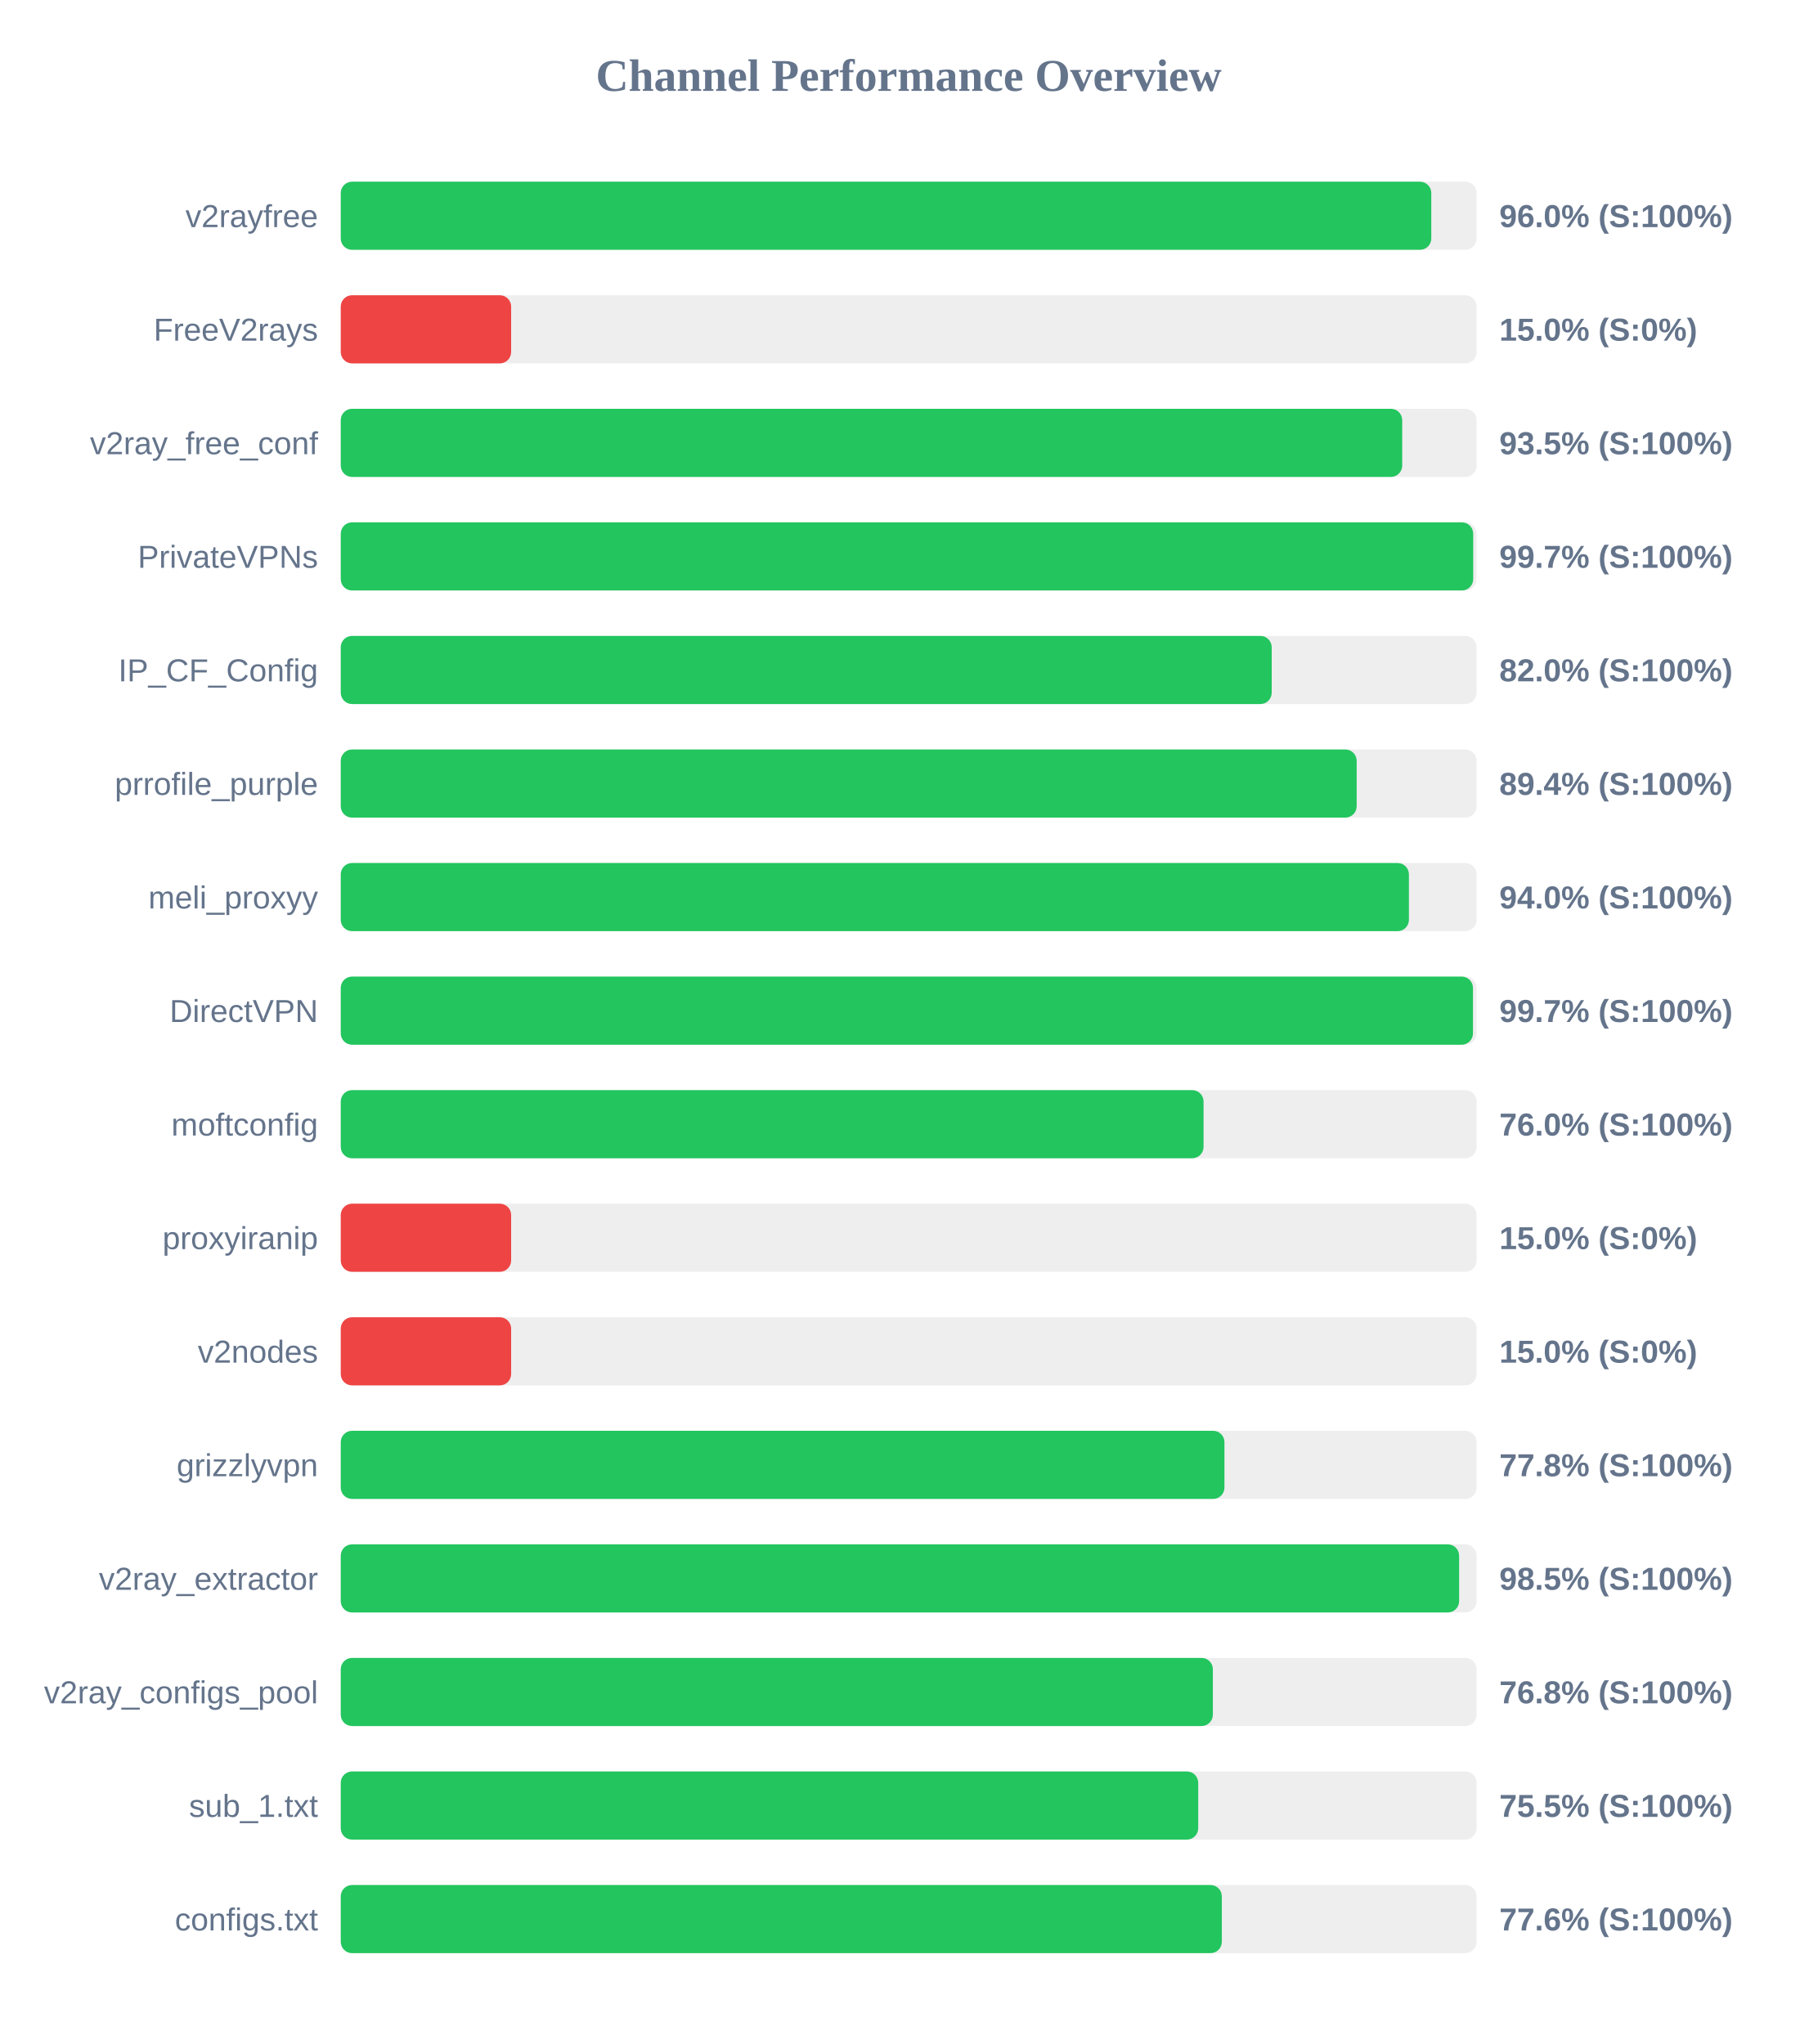
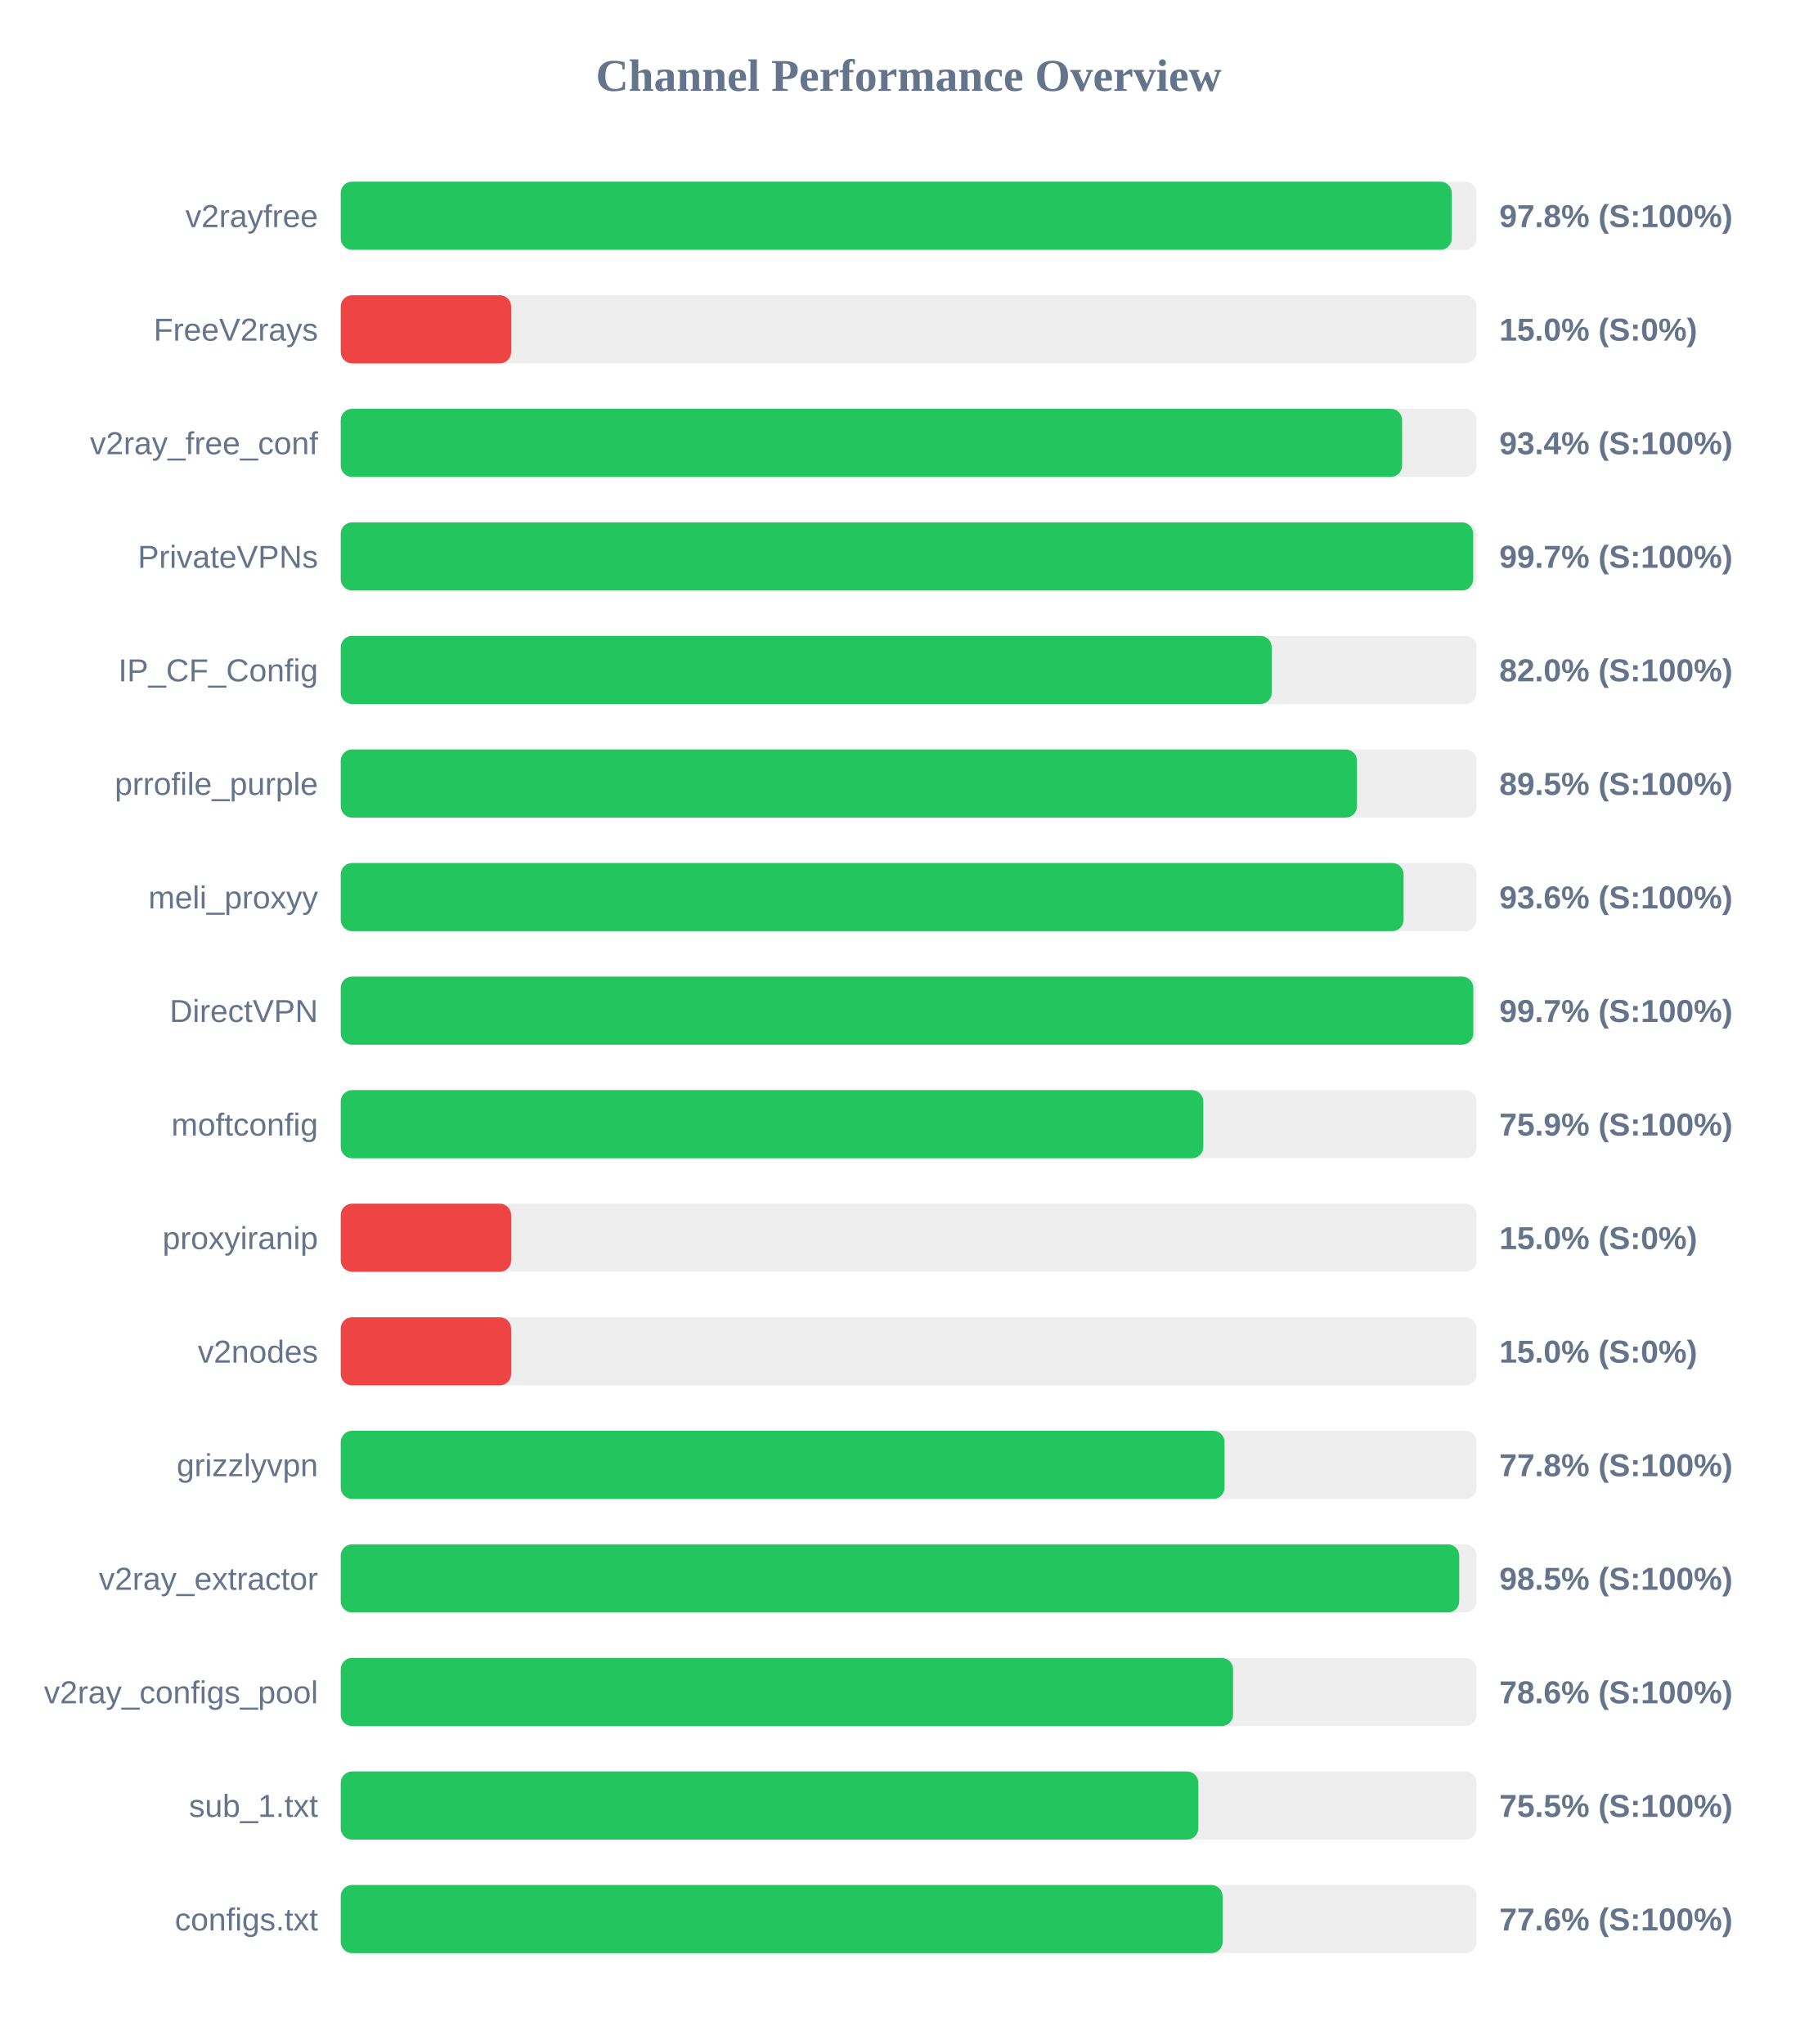
<svg xmlns="http://www.w3.org/2000/svg" width="800" height="900" version="1.1">
  <style>
        .row { font: 14px Arial; fill: #64748b; }
        .score { font: bold 14px Arial; fill: #64748b; }
    </style>
  <text x="400" y="40" text-anchor="middle" font-size="20px" font-weight="bold" fill="#64748b">Channel Performance Overview</text>
  <rect x="150" y="80" width="500" height="30" fill="#eee" rx="5" />
-   <rect x="150" y="80" width="480.05" height="30" fill="#22c55e" rx="5" />
+   <rect x="150" y="80" width="489.05" height="30" fill="#22c55e" rx="5" />
  <text x="140" y="100" text-anchor="end" class="row">v2rayfree</text>
-   <text x="660" y="100" text-anchor="start" class="score">96.0% (S:100%)</text>
+   <text x="660" y="100" text-anchor="start" class="score">97.8% (S:100%)</text>
  <rect x="150" y="130" width="500" height="30" fill="#eee" rx="5" />
  <rect x="150" y="130" width="75.0" height="30" fill="#ef4444" rx="5" />
  <text x="140" y="150" text-anchor="end" class="row">FreeV2rays</text>
  <text x="660" y="150" text-anchor="start" class="score">15.0% (S:0%)</text>
  <rect x="150" y="180" width="500" height="30" fill="#eee" rx="5" />
-   <rect x="150" y="180" width="467.25" height="30" fill="#22c55e" rx="5" />
+   <rect x="150" y="180" width="467.2" height="30" fill="#22c55e" rx="5" />
  <text x="140" y="200" text-anchor="end" class="row">v2ray_free_conf</text>
-   <text x="660" y="200" text-anchor="start" class="score">93.5% (S:100%)</text>
+   <text x="660" y="200" text-anchor="start" class="score">93.4% (S:100%)</text>
  <rect x="150" y="230" width="500" height="30" fill="#eee" rx="5" />
  <rect x="150" y="230" width="498.5" height="30" fill="#22c55e" rx="5" />
  <text x="140" y="250" text-anchor="end" class="row">PrivateVPNs</text>
  <text x="660" y="250" text-anchor="start" class="score">99.7% (S:100%)</text>
  <rect x="150" y="280" width="500" height="30" fill="#eee" rx="5" />
  <rect x="150" y="280" width="409.8" height="30" fill="#22c55e" rx="5" />
  <text x="140" y="300" text-anchor="end" class="row">IP_CF_Config</text>
  <text x="660" y="300" text-anchor="start" class="score">82.0% (S:100%)</text>
  <rect x="150" y="330" width="500" height="30" fill="#eee" rx="5" />
-   <rect x="150" y="330" width="447.2" height="30" fill="#22c55e" rx="5" />
+   <rect x="150" y="330" width="447.35" height="30" fill="#22c55e" rx="5" />
  <text x="140" y="350" text-anchor="end" class="row">prrofile_purple</text>
-   <text x="660" y="350" text-anchor="start" class="score">89.4% (S:100%)</text>
+   <text x="660" y="350" text-anchor="start" class="score">89.5% (S:100%)</text>
  <rect x="150" y="380" width="500" height="30" fill="#eee" rx="5" />
-   <rect x="150" y="380" width="470.2" height="30" fill="#22c55e" rx="5" />
+   <rect x="150" y="380" width="467.85" height="30" fill="#22c55e" rx="5" />
  <text x="140" y="400" text-anchor="end" class="row">meli_proxyy</text>
-   <text x="660" y="400" text-anchor="start" class="score">94.0% (S:100%)</text>
+   <text x="660" y="400" text-anchor="start" class="score">93.6% (S:100%)</text>
  <rect x="150" y="430" width="500" height="30" fill="#eee" rx="5" />
-   <rect x="150" y="430" width="498.4" height="30" fill="#22c55e" rx="5" />
+   <rect x="150" y="430" width="498.55" height="30" fill="#22c55e" rx="5" />
  <text x="140" y="450" text-anchor="end" class="row">DirectVPN</text>
  <text x="660" y="450" text-anchor="start" class="score">99.7% (S:100%)</text>
  <rect x="150" y="480" width="500" height="30" fill="#eee" rx="5" />
-   <rect x="150" y="480" width="379.8" height="30" fill="#22c55e" rx="5" />
+   <rect x="150" y="480" width="379.7" height="30" fill="#22c55e" rx="5" />
  <text x="140" y="500" text-anchor="end" class="row">moftconfig</text>
-   <text x="660" y="500" text-anchor="start" class="score">76.0% (S:100%)</text>
+   <text x="660" y="500" text-anchor="start" class="score">75.9% (S:100%)</text>
  <rect x="150" y="530" width="500" height="30" fill="#eee" rx="5" />
  <rect x="150" y="530" width="75.0" height="30" fill="#ef4444" rx="5" />
  <text x="140" y="550" text-anchor="end" class="row">proxyiranip</text>
  <text x="660" y="550" text-anchor="start" class="score">15.0% (S:0%)</text>
  <rect x="150" y="580" width="500" height="30" fill="#eee" rx="5" />
  <rect x="150" y="580" width="75.0" height="30" fill="#ef4444" rx="5" />
  <text x="140" y="600" text-anchor="end" class="row">v2nodes</text>
  <text x="660" y="600" text-anchor="start" class="score">15.0% (S:0%)</text>
  <rect x="150" y="630" width="500" height="30" fill="#eee" rx="5" />
-   <rect x="150" y="630" width="389.0" height="30" fill="#22c55e" rx="5" />
+   <rect x="150" y="630" width="389.05" height="30" fill="#22c55e" rx="5" />
  <text x="140" y="650" text-anchor="end" class="row">grizzlyvpn</text>
  <text x="660" y="650" text-anchor="start" class="score">77.8% (S:100%)</text>
  <rect x="150" y="680" width="500" height="30" fill="#eee" rx="5" />
-   <rect x="150" y="680" width="492.3" height="30" fill="#22c55e" rx="5" />
+   <rect x="150" y="680" width="492.35" height="30" fill="#22c55e" rx="5" />
  <text x="140" y="700" text-anchor="end" class="row">v2ray_extractor</text>
  <text x="660" y="700" text-anchor="start" class="score">98.5% (S:100%)</text>
  <rect x="150" y="730" width="500" height="30" fill="#eee" rx="5" />
-   <rect x="150" y="730" width="383.9" height="30" fill="#22c55e" rx="5" />
+   <rect x="150" y="730" width="392.8" height="30" fill="#22c55e" rx="5" />
  <text x="140" y="750" text-anchor="end" class="row">v2ray_configs_pool</text>
-   <text x="660" y="750" text-anchor="start" class="score">76.8% (S:100%)</text>
+   <text x="660" y="750" text-anchor="start" class="score">78.6% (S:100%)</text>
  <rect x="150" y="780" width="500" height="30" fill="#eee" rx="5" />
-   <rect x="150" y="780" width="377.45" height="30" fill="#22c55e" rx="5" />
+   <rect x="150" y="780" width="377.5" height="30" fill="#22c55e" rx="5" />
  <text x="140" y="800" text-anchor="end" class="row">sub_1.txt</text>
  <text x="660" y="800" text-anchor="start" class="score">75.5% (S:100%)</text>
  <rect x="150" y="830" width="500" height="30" fill="#eee" rx="5" />
-   <rect x="150" y="830" width="387.85" height="30" fill="#22c55e" rx="5" />
+   <rect x="150" y="830" width="388.2" height="30" fill="#22c55e" rx="5" />
  <text x="140" y="850" text-anchor="end" class="row">configs.txt</text>
  <text x="660" y="850" text-anchor="start" class="score">77.6% (S:100%)</text>
</svg>
